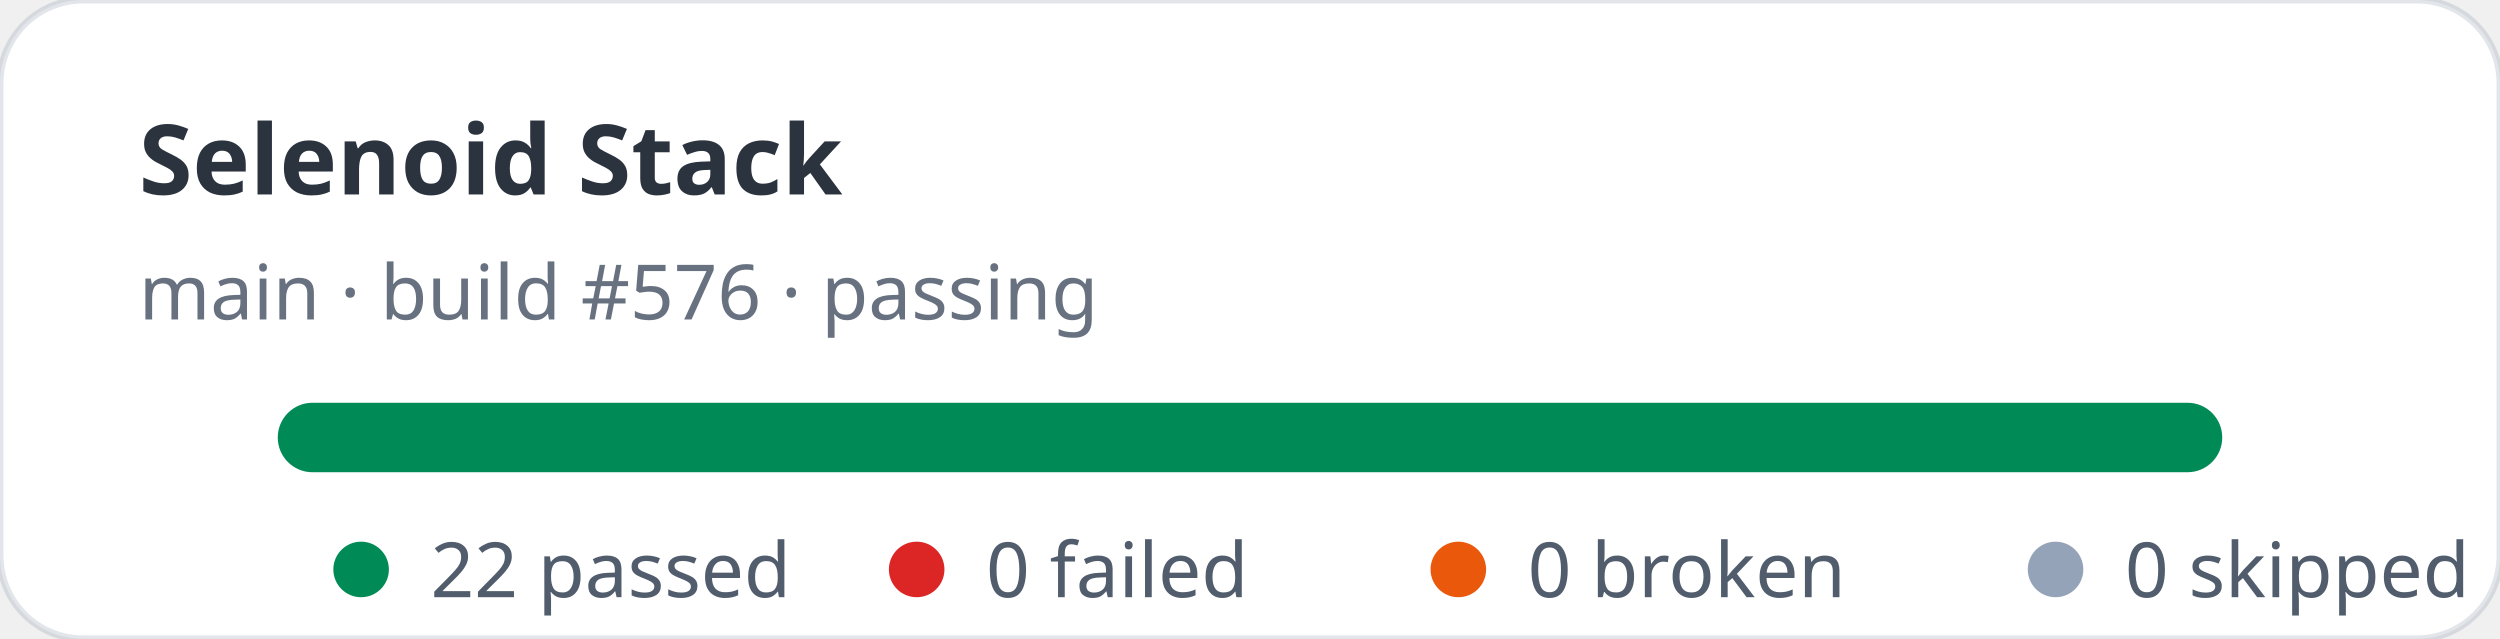
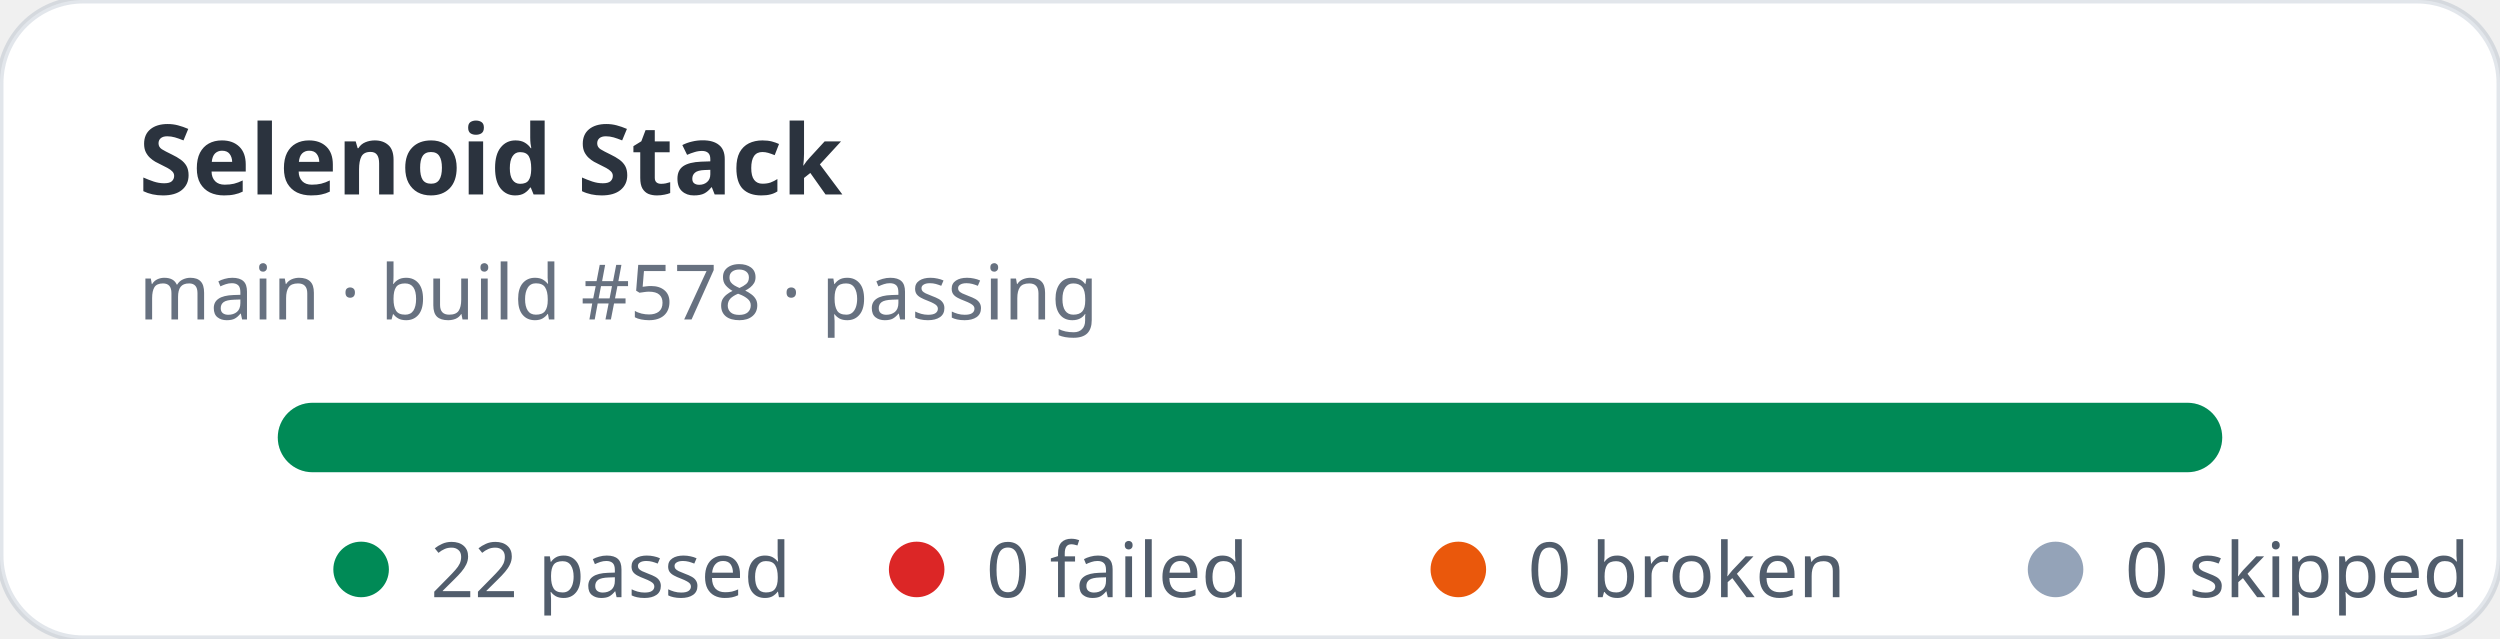
<svg xmlns="http://www.w3.org/2000/svg" width="360" height="92" viewBox="0 0 360 92" role="img" aria-label="Selenoid Stack stats: 22 passed, 0 failed">
  <rect width="360" height="92" rx="12" fill="#ffffff" stroke="rgba(11,48,86,0.12)" />
  <text x="20" y="28" fill="rgba(1,10,24,0.83)" font-family="ui-sans-serif,system-ui,sans-serif" font-size="14" font-weight="700">Selenoid Stack</text>
-   <text x="20" y="46" fill="rgba(2,19,44,0.6)" font-family="ui-sans-serif,system-ui,sans-serif" font-size="11">main · build #576 · passing</text>
+   <text x="20" y="46" fill="rgba(2,19,44,0.6)" font-family="ui-sans-serif,system-ui,sans-serif" font-size="11">main · build #578 · passing</text>
  <rect x="40" y="58" width="280" height="10" rx="5" fill="#e2e8f0" />
  <rect x="40" y="58" width="280" height="10" rx="5" fill="#008a56" />
  <g font-family="ui-sans-serif,system-ui,sans-serif" font-size="11" fill="rgba(1,18,40,0.68)">
    <circle cx="52" cy="82" r="4" fill="#008a56" />
    <text x="62" y="86">22 passed</text>
    <circle cx="132" cy="82" r="4" fill="#dc2626" />
    <text x="142" y="86">0 failed</text>
    <circle cx="210" cy="82" r="4" fill="#ea580c" />
    <text x="220" y="86">0 broken</text>
    <circle cx="296" cy="82" r="4" fill="#94a3b8" />
    <text x="306" y="86">0 skipped</text>
  </g>
</svg>
